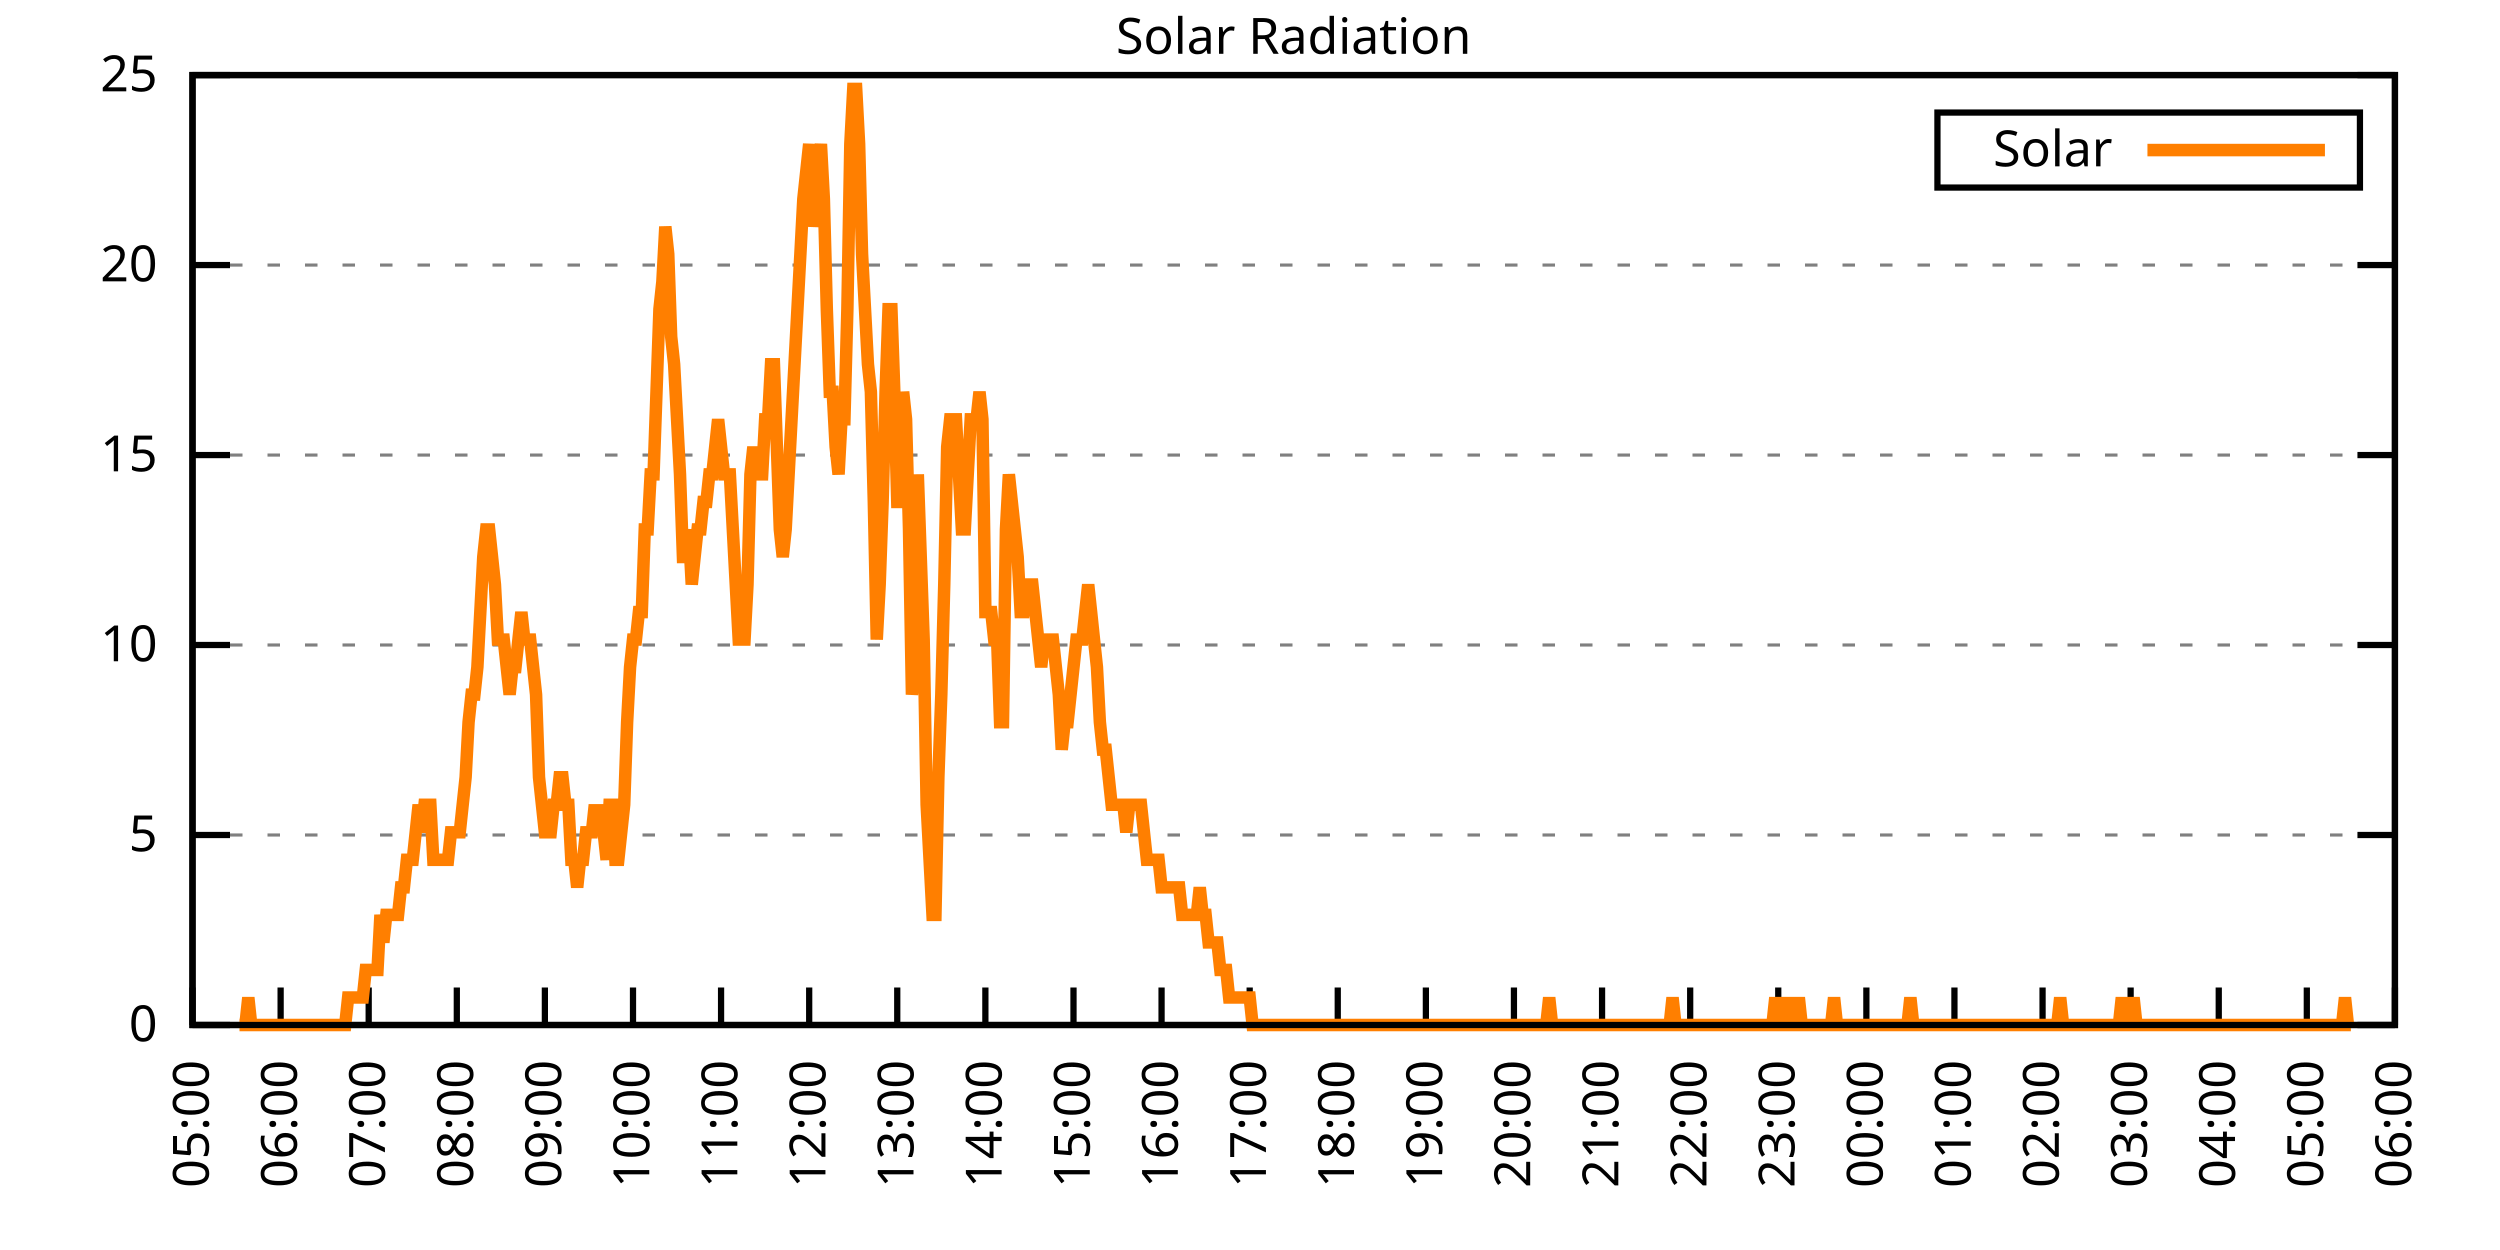
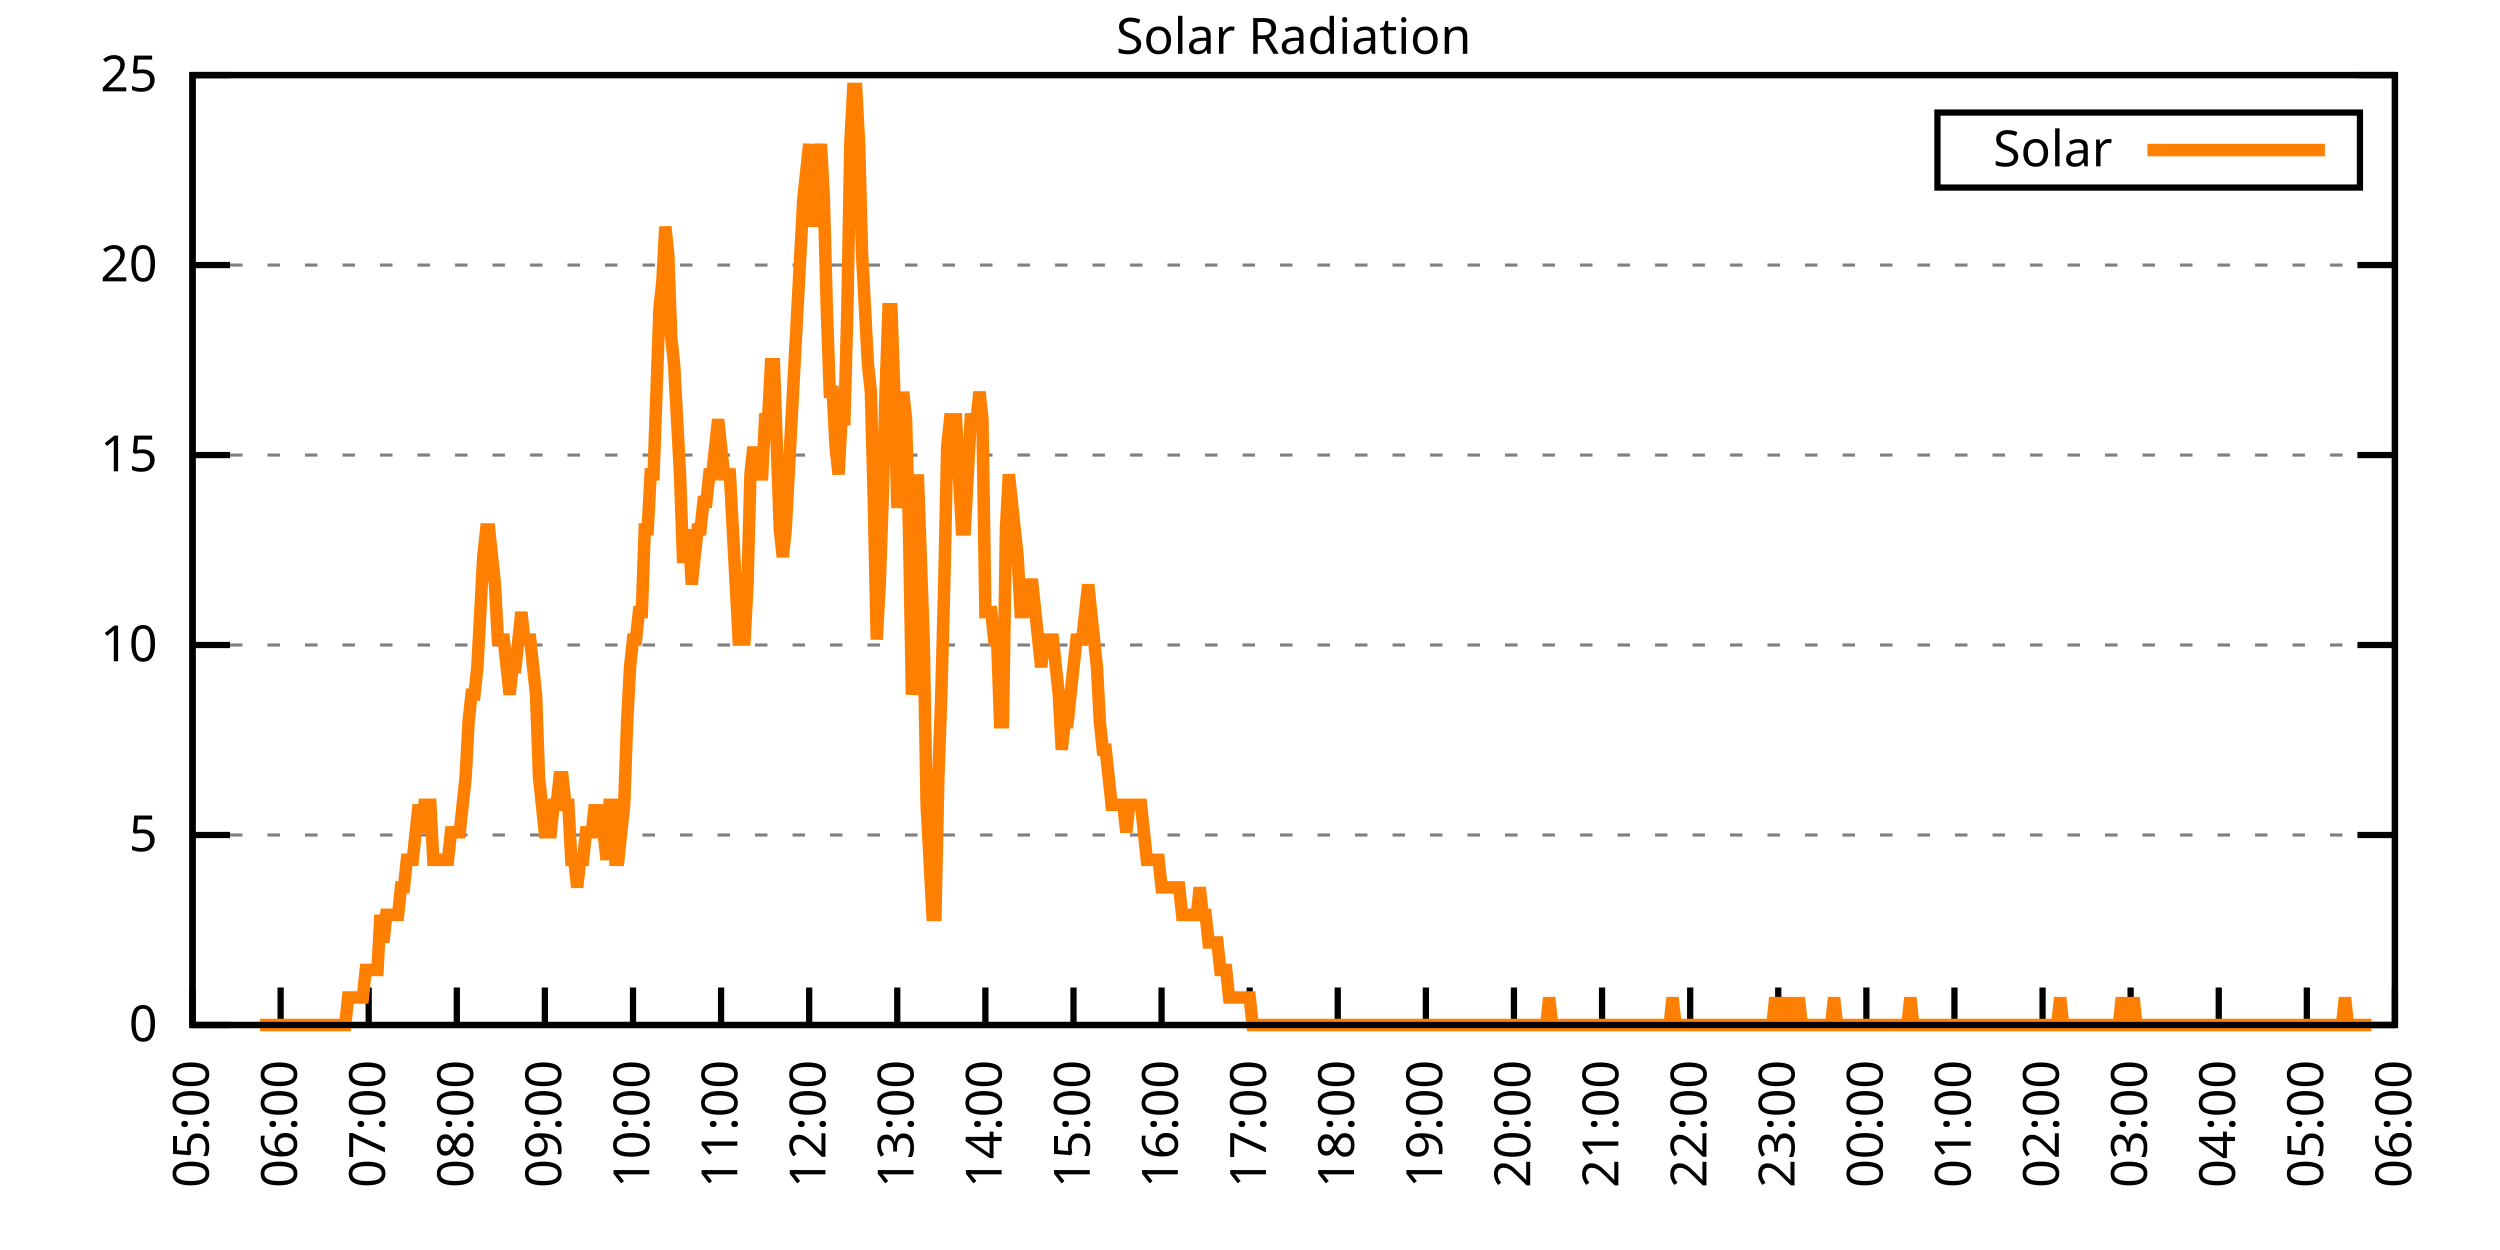
<svg xmlns="http://www.w3.org/2000/svg" xmlns:xlink="http://www.w3.org/1999/xlink" width="400" height="200" viewBox="0 0 400 200">
  <g id="gnuplot_canvas">
    <rect x="0" y="0" width="400" height="200" fill="none" />
    <defs>
      <circle id="gpDot" r="0.5" stroke-width="0.5" stroke="currentColor" />
      <path id="gpPt0" stroke-width="0.333" stroke="currentColor" d="M-1,0 h2 M0,-1 v2" />
      <path id="gpPt1" stroke-width="0.333" stroke="currentColor" d="M-1,-1 L1,1 M1,-1 L-1,1" />
      <path id="gpPt2" stroke-width="0.333" stroke="currentColor" d="M-1,0 L1,0 M0,-1 L0,1 M-1,-1 L1,1 M-1,1 L1,-1" />
      <rect id="gpPt3" stroke-width="0.333" stroke="currentColor" x="-1" y="-1" width="2" height="2" />
      <rect id="gpPt4" stroke-width="0.333" stroke="currentColor" fill="currentColor" x="-1" y="-1" width="2" height="2" />
      <circle id="gpPt5" stroke-width="0.333" stroke="currentColor" cx="0" cy="0" r="1" />
      <use xlink:href="#gpPt5" id="gpPt6" fill="currentColor" stroke="none" />
      <path id="gpPt7" stroke-width="0.333" stroke="currentColor" d="M0,-1.33 L-1.33,0.67 L1.33,0.67 z" />
      <use xlink:href="#gpPt7" id="gpPt8" fill="currentColor" stroke="none" />
      <use xlink:href="#gpPt7" id="gpPt9" stroke="currentColor" transform="rotate(180)" />
      <use xlink:href="#gpPt9" id="gpPt10" fill="currentColor" stroke="none" />
      <use xlink:href="#gpPt3" id="gpPt11" stroke="currentColor" transform="rotate(45)" />
      <use xlink:href="#gpPt11" id="gpPt12" fill="currentColor" stroke="none" />
      <path id="gpPt13" stroke-width="0.333" stroke="currentColor" d="M0,1.330 L1.265,0.411 L0.782,-1.067 L-0.782,-1.076 L-1.265,0.411 z" />
      <use xlink:href="#gpPt13" id="gpPt14" fill="currentColor" stroke="none" />
      <filter id="textbox" filterUnits="objectBoundingBox" x="0" y="0" height="1" width="1">
        <feFlood flood-color="white" flood-opacity="1" result="bgnd" />
        <feComposite in="SourceGraphic" in2="bgnd" operator="atop" />
      </filter>
      <filter id="greybox" filterUnits="objectBoundingBox" x="0" y="0" height="1" width="1">
        <feFlood flood-color="lightgrey" flood-opacity="1" result="grey" />
        <feComposite in="SourceGraphic" in2="grey" operator="atop" />
      </filter>
    </defs>
    <g fill="none" color="white" stroke="currentColor" stroke-width="1.00" stroke-linecap="butt" stroke-linejoin="miter">
</g>
    <g fill="none" color="black" stroke="currentColor" stroke-width="1.00" stroke-linecap="butt" stroke-linejoin="miter">
      <g stroke="none" shape-rendering="crispEdges">
        <polygon fill="rgb(255, 255, 255)" points="30.80,164.00 383.18,164.00 383.18,12.02 30.80,12.02 " />
      </g>
    </g>
    <g fill="none" color="black" stroke="currentColor" stroke-width="1.00" stroke-linecap="butt" stroke-linejoin="miter">
</g>
    <g fill="none" color="black" stroke="black" stroke-width="0.50" stroke-linecap="butt" stroke-linejoin="miter">
</g>
    <g fill="none" color="gray" stroke="currentColor" stroke-width="0.50" stroke-linecap="butt" stroke-linejoin="miter">
      <path stroke="gray" stroke-dasharray="2,4" class="gridline" d="M30.80,164.00 L383.19,164.00  " />
    </g>
    <g fill="none" color="gray" stroke="gray" stroke-width="1.00" stroke-linecap="butt" stroke-linejoin="miter">
</g>
    <g fill="none" color="black" stroke="currentColor" stroke-width="1.00" stroke-linecap="butt" stroke-linejoin="miter">
      <path stroke="black" d="M30.80,164.00 L36.80,164.00 M383.19,164.00 L377.19,164.00  " />
      <g transform="translate(25.20,166.60)" stroke="none" fill="black" font-family="Sans" font-size="8.00" text-anchor="end">
        <text>
          <tspan font-family="Sans"> 0</tspan>
        </text>
      </g>
    </g>
    <g fill="none" color="black" stroke="currentColor" stroke-width="1.00" stroke-linecap="butt" stroke-linejoin="miter">
</g>
    <g fill="none" color="black" stroke="black" stroke-width="0.50" stroke-linecap="butt" stroke-linejoin="miter">
</g>
    <g fill="none" color="gray" stroke="currentColor" stroke-width="0.50" stroke-linecap="butt" stroke-linejoin="miter">
      <path stroke="gray" stroke-dasharray="2,4" class="gridline" d="M30.80,133.60 L383.19,133.60  " />
    </g>
    <g fill="none" color="gray" stroke="gray" stroke-width="1.00" stroke-linecap="butt" stroke-linejoin="miter">
</g>
    <g fill="none" color="black" stroke="currentColor" stroke-width="1.00" stroke-linecap="butt" stroke-linejoin="miter">
      <path stroke="black" d="M30.80,133.60 L36.80,133.60 M383.19,133.60 L377.19,133.60  " />
      <g transform="translate(25.20,136.20)" stroke="none" fill="black" font-family="Sans" font-size="8.00" text-anchor="end">
        <text>
          <tspan font-family="Sans"> 5</tspan>
        </text>
      </g>
    </g>
    <g fill="none" color="black" stroke="currentColor" stroke-width="1.00" stroke-linecap="butt" stroke-linejoin="miter">
</g>
    <g fill="none" color="black" stroke="black" stroke-width="0.50" stroke-linecap="butt" stroke-linejoin="miter">
</g>
    <g fill="none" color="gray" stroke="currentColor" stroke-width="0.50" stroke-linecap="butt" stroke-linejoin="miter">
      <path stroke="gray" stroke-dasharray="2,4" class="gridline" d="M30.80,103.20 L383.19,103.20  " />
    </g>
    <g fill="none" color="gray" stroke="gray" stroke-width="1.00" stroke-linecap="butt" stroke-linejoin="miter">
</g>
    <g fill="none" color="black" stroke="currentColor" stroke-width="1.00" stroke-linecap="butt" stroke-linejoin="miter">
      <path stroke="black" d="M30.80,103.20 L36.80,103.20 M383.19,103.20 L377.19,103.20  " />
      <g transform="translate(25.20,105.80)" stroke="none" fill="black" font-family="Sans" font-size="8.00" text-anchor="end">
        <text>
          <tspan font-family="Sans"> 10</tspan>
        </text>
      </g>
    </g>
    <g fill="none" color="black" stroke="currentColor" stroke-width="1.00" stroke-linecap="butt" stroke-linejoin="miter">
</g>
    <g fill="none" color="black" stroke="black" stroke-width="0.50" stroke-linecap="butt" stroke-linejoin="miter">
</g>
    <g fill="none" color="gray" stroke="currentColor" stroke-width="0.50" stroke-linecap="butt" stroke-linejoin="miter">
      <path stroke="gray" stroke-dasharray="2,4" class="gridline" d="M30.80,72.81 L383.19,72.81  " />
    </g>
    <g fill="none" color="gray" stroke="gray" stroke-width="1.00" stroke-linecap="butt" stroke-linejoin="miter">
</g>
    <g fill="none" color="black" stroke="currentColor" stroke-width="1.00" stroke-linecap="butt" stroke-linejoin="miter">
      <path stroke="black" d="M30.80,72.81 L36.80,72.81 M383.19,72.81 L377.19,72.81  " />
      <g transform="translate(25.20,75.41)" stroke="none" fill="black" font-family="Sans" font-size="8.00" text-anchor="end">
        <text>
          <tspan font-family="Sans"> 15</tspan>
        </text>
      </g>
    </g>
    <g fill="none" color="black" stroke="currentColor" stroke-width="1.00" stroke-linecap="butt" stroke-linejoin="miter">
</g>
    <g fill="none" color="black" stroke="black" stroke-width="0.50" stroke-linecap="butt" stroke-linejoin="miter">
</g>
    <g fill="none" color="gray" stroke="currentColor" stroke-width="0.50" stroke-linecap="butt" stroke-linejoin="miter">
      <path stroke="gray" stroke-dasharray="2,4" class="gridline" d="M30.80,42.41 L383.19,42.41  " />
    </g>
    <g fill="none" color="gray" stroke="gray" stroke-width="1.00" stroke-linecap="butt" stroke-linejoin="miter">
</g>
    <g fill="none" color="black" stroke="currentColor" stroke-width="1.00" stroke-linecap="butt" stroke-linejoin="miter">
      <path stroke="black" d="M30.80,42.41 L36.80,42.41 M383.19,42.41 L377.19,42.41  " />
      <g transform="translate(25.20,45.01)" stroke="none" fill="black" font-family="Sans" font-size="8.00" text-anchor="end">
        <text>
          <tspan font-family="Sans"> 20</tspan>
        </text>
      </g>
    </g>
    <g fill="none" color="black" stroke="currentColor" stroke-width="1.00" stroke-linecap="butt" stroke-linejoin="miter">
</g>
    <g fill="none" color="black" stroke="black" stroke-width="0.50" stroke-linecap="butt" stroke-linejoin="miter">
</g>
    <g fill="none" color="gray" stroke="currentColor" stroke-width="0.50" stroke-linecap="butt" stroke-linejoin="miter">
      <path stroke="gray" stroke-dasharray="2,4" class="gridline" d="M30.80,12.01 L383.19,12.01  " />
    </g>
    <g fill="none" color="gray" stroke="gray" stroke-width="1.00" stroke-linecap="butt" stroke-linejoin="miter">
</g>
    <g fill="none" color="black" stroke="currentColor" stroke-width="1.00" stroke-linecap="butt" stroke-linejoin="miter">
      <path stroke="black" d="M30.80,12.01 L36.80,12.01 M383.19,12.01 L377.19,12.01  " />
      <g transform="translate(25.20,14.61)" stroke="none" fill="black" font-family="Sans" font-size="8.00" text-anchor="end">
        <text>
          <tspan font-family="Sans"> 25</tspan>
        </text>
      </g>
    </g>
    <g fill="none" color="black" stroke="currentColor" stroke-width="1.00" stroke-linecap="butt" stroke-linejoin="miter">
      <path stroke="black" d="M30.80,164.00 L30.80,158.00  " />
      <g transform="translate(33.40,169.60) rotate(270.00)" stroke="none" fill="black" font-family="Sans" font-size="8.00" text-anchor="end">
        <text>
          <tspan font-family="Sans">05:00</tspan>
        </text>
      </g>
    </g>
    <g fill="none" color="black" stroke="currentColor" stroke-width="1.00" stroke-linecap="butt" stroke-linejoin="miter">
      <path stroke="black" d="M44.90,164.00 L44.90,158.00  " />
      <g transform="translate(47.50,169.60) rotate(270.00)" stroke="none" fill="black" font-family="Sans" font-size="8.00" text-anchor="end">
        <text>
          <tspan font-family="Sans">06:00</tspan>
        </text>
      </g>
    </g>
    <g fill="none" color="black" stroke="currentColor" stroke-width="1.00" stroke-linecap="butt" stroke-linejoin="miter">
      <path stroke="black" d="M58.99,164.00 L58.99,158.00  " />
      <g transform="translate(61.59,169.60) rotate(270.00)" stroke="none" fill="black" font-family="Sans" font-size="8.00" text-anchor="end">
        <text>
          <tspan font-family="Sans">07:00</tspan>
        </text>
      </g>
    </g>
    <g fill="none" color="black" stroke="currentColor" stroke-width="1.00" stroke-linecap="butt" stroke-linejoin="miter">
      <path stroke="black" d="M73.09,164.00 L73.09,158.00  " />
      <g transform="translate(75.69,169.60) rotate(270.00)" stroke="none" fill="black" font-family="Sans" font-size="8.00" text-anchor="end">
        <text>
          <tspan font-family="Sans">08:00</tspan>
        </text>
      </g>
    </g>
    <g fill="none" color="black" stroke="currentColor" stroke-width="1.00" stroke-linecap="butt" stroke-linejoin="miter">
      <path stroke="black" d="M87.18,164.00 L87.18,158.00  " />
      <g transform="translate(89.78,169.60) rotate(270.00)" stroke="none" fill="black" font-family="Sans" font-size="8.00" text-anchor="end">
        <text>
          <tspan font-family="Sans">09:00</tspan>
        </text>
      </g>
    </g>
    <g fill="none" color="black" stroke="currentColor" stroke-width="1.00" stroke-linecap="butt" stroke-linejoin="miter">
      <path stroke="black" d="M101.28,164.00 L101.28,158.00  " />
      <g transform="translate(103.88,169.60) rotate(270.00)" stroke="none" fill="black" font-family="Sans" font-size="8.00" text-anchor="end">
        <text>
          <tspan font-family="Sans">10:00</tspan>
        </text>
      </g>
    </g>
    <g fill="none" color="black" stroke="currentColor" stroke-width="1.00" stroke-linecap="butt" stroke-linejoin="miter">
      <path stroke="black" d="M115.37,164.00 L115.37,158.00  " />
      <g transform="translate(117.97,169.60) rotate(270.00)" stroke="none" fill="black" font-family="Sans" font-size="8.00" text-anchor="end">
        <text>
          <tspan font-family="Sans">11:00</tspan>
        </text>
      </g>
    </g>
    <g fill="none" color="black" stroke="currentColor" stroke-width="1.00" stroke-linecap="butt" stroke-linejoin="miter">
      <path stroke="black" d="M129.47,164.00 L129.47,158.00  " />
      <g transform="translate(132.07,169.60) rotate(270.00)" stroke="none" fill="black" font-family="Sans" font-size="8.00" text-anchor="end">
        <text>
          <tspan font-family="Sans">12:00</tspan>
        </text>
      </g>
    </g>
    <g fill="none" color="black" stroke="currentColor" stroke-width="1.00" stroke-linecap="butt" stroke-linejoin="miter">
      <path stroke="black" d="M143.56,164.00 L143.56,158.00  " />
      <g transform="translate(146.16,169.60) rotate(270.00)" stroke="none" fill="black" font-family="Sans" font-size="8.00" text-anchor="end">
        <text>
          <tspan font-family="Sans">13:00</tspan>
        </text>
      </g>
    </g>
    <g fill="none" color="black" stroke="currentColor" stroke-width="1.00" stroke-linecap="butt" stroke-linejoin="miter">
      <path stroke="black" d="M157.66,164.00 L157.66,158.00  " />
      <g transform="translate(160.26,169.60) rotate(270.00)" stroke="none" fill="black" font-family="Sans" font-size="8.00" text-anchor="end">
        <text>
          <tspan font-family="Sans">14:00</tspan>
        </text>
      </g>
    </g>
    <g fill="none" color="black" stroke="currentColor" stroke-width="1.00" stroke-linecap="butt" stroke-linejoin="miter">
      <path stroke="black" d="M171.76,164.00 L171.76,158.00  " />
      <g transform="translate(174.36,169.60) rotate(270.00)" stroke="none" fill="black" font-family="Sans" font-size="8.00" text-anchor="end">
        <text>
          <tspan font-family="Sans">15:00</tspan>
        </text>
      </g>
    </g>
    <g fill="none" color="black" stroke="currentColor" stroke-width="1.00" stroke-linecap="butt" stroke-linejoin="miter">
      <path stroke="black" d="M185.85,164.00 L185.85,158.00  " />
      <g transform="translate(188.45,169.60) rotate(270.00)" stroke="none" fill="black" font-family="Sans" font-size="8.00" text-anchor="end">
        <text>
          <tspan font-family="Sans">16:00</tspan>
        </text>
      </g>
    </g>
    <g fill="none" color="black" stroke="currentColor" stroke-width="1.00" stroke-linecap="butt" stroke-linejoin="miter">
      <path stroke="black" d="M199.95,164.00 L199.95,158.00  " />
      <g transform="translate(202.55,169.60) rotate(270.00)" stroke="none" fill="black" font-family="Sans" font-size="8.00" text-anchor="end">
        <text>
          <tspan font-family="Sans">17:00</tspan>
        </text>
      </g>
    </g>
    <g fill="none" color="black" stroke="currentColor" stroke-width="1.00" stroke-linecap="butt" stroke-linejoin="miter">
      <path stroke="black" d="M214.04,164.00 L214.04,158.00  " />
      <g transform="translate(216.64,169.60) rotate(270.00)" stroke="none" fill="black" font-family="Sans" font-size="8.00" text-anchor="end">
        <text>
          <tspan font-family="Sans">18:00</tspan>
        </text>
      </g>
    </g>
    <g fill="none" color="black" stroke="currentColor" stroke-width="1.00" stroke-linecap="butt" stroke-linejoin="miter">
      <path stroke="black" d="M228.14,164.00 L228.14,158.00  " />
      <g transform="translate(230.74,169.60) rotate(270.00)" stroke="none" fill="black" font-family="Sans" font-size="8.00" text-anchor="end">
        <text>
          <tspan font-family="Sans">19:00</tspan>
        </text>
      </g>
    </g>
    <g fill="none" color="black" stroke="currentColor" stroke-width="1.00" stroke-linecap="butt" stroke-linejoin="miter">
      <path stroke="black" d="M242.23,164.00 L242.23,158.00  " />
      <g transform="translate(244.83,169.60) rotate(270.00)" stroke="none" fill="black" font-family="Sans" font-size="8.00" text-anchor="end">
        <text>
          <tspan font-family="Sans">20:00</tspan>
        </text>
      </g>
    </g>
    <g fill="none" color="black" stroke="currentColor" stroke-width="1.00" stroke-linecap="butt" stroke-linejoin="miter">
      <path stroke="black" d="M256.33,164.00 L256.33,158.00  " />
      <g transform="translate(258.93,169.60) rotate(270.00)" stroke="none" fill="black" font-family="Sans" font-size="8.00" text-anchor="end">
        <text>
          <tspan font-family="Sans">21:00</tspan>
        </text>
      </g>
    </g>
    <g fill="none" color="black" stroke="currentColor" stroke-width="1.00" stroke-linecap="butt" stroke-linejoin="miter">
      <path stroke="black" d="M270.43,164.00 L270.43,158.00  " />
      <g transform="translate(273.03,169.60) rotate(270.00)" stroke="none" fill="black" font-family="Sans" font-size="8.00" text-anchor="end">
        <text>
          <tspan font-family="Sans">22:00</tspan>
        </text>
      </g>
    </g>
    <g fill="none" color="black" stroke="currentColor" stroke-width="1.00" stroke-linecap="butt" stroke-linejoin="miter">
      <path stroke="black" d="M284.52,164.00 L284.52,158.00  " />
      <g transform="translate(287.12,169.60) rotate(270.00)" stroke="none" fill="black" font-family="Sans" font-size="8.00" text-anchor="end">
        <text>
          <tspan font-family="Sans">23:00</tspan>
        </text>
      </g>
    </g>
    <g fill="none" color="black" stroke="currentColor" stroke-width="1.00" stroke-linecap="butt" stroke-linejoin="miter">
      <path stroke="black" d="M298.62,164.00 L298.62,158.00  " />
      <g transform="translate(301.22,169.60) rotate(270.00)" stroke="none" fill="black" font-family="Sans" font-size="8.00" text-anchor="end">
        <text>
          <tspan font-family="Sans">00:00</tspan>
        </text>
      </g>
    </g>
    <g fill="none" color="black" stroke="currentColor" stroke-width="1.00" stroke-linecap="butt" stroke-linejoin="miter">
      <path stroke="black" d="M312.71,164.00 L312.71,158.00  " />
      <g transform="translate(315.31,169.60) rotate(270.00)" stroke="none" fill="black" font-family="Sans" font-size="8.00" text-anchor="end">
        <text>
          <tspan font-family="Sans">01:00</tspan>
        </text>
      </g>
    </g>
    <g fill="none" color="black" stroke="currentColor" stroke-width="1.00" stroke-linecap="butt" stroke-linejoin="miter">
      <path stroke="black" d="M326.81,164.00 L326.81,158.00  " />
      <g transform="translate(329.41,169.60) rotate(270.00)" stroke="none" fill="black" font-family="Sans" font-size="8.00" text-anchor="end">
        <text>
          <tspan font-family="Sans">02:00</tspan>
        </text>
      </g>
    </g>
    <g fill="none" color="black" stroke="currentColor" stroke-width="1.00" stroke-linecap="butt" stroke-linejoin="miter">
      <path stroke="black" d="M340.90,164.00 L340.90,158.00  " />
      <g transform="translate(343.50,169.60) rotate(270.00)" stroke="none" fill="black" font-family="Sans" font-size="8.00" text-anchor="end">
        <text>
          <tspan font-family="Sans">03:00</tspan>
        </text>
      </g>
    </g>
    <g fill="none" color="black" stroke="currentColor" stroke-width="1.00" stroke-linecap="butt" stroke-linejoin="miter">
      <path stroke="black" d="M355.00,164.00 L355.00,158.00  " />
      <g transform="translate(357.60,169.60) rotate(270.00)" stroke="none" fill="black" font-family="Sans" font-size="8.00" text-anchor="end">
        <text>
          <tspan font-family="Sans">04:00</tspan>
        </text>
      </g>
    </g>
    <g fill="none" color="black" stroke="currentColor" stroke-width="1.00" stroke-linecap="butt" stroke-linejoin="miter">
      <path stroke="black" d="M369.09,164.00 L369.09,158.00  " />
      <g transform="translate(371.69,169.60) rotate(270.00)" stroke="none" fill="black" font-family="Sans" font-size="8.00" text-anchor="end">
        <text>
          <tspan font-family="Sans">05:00</tspan>
        </text>
      </g>
    </g>
    <g fill="none" color="black" stroke="currentColor" stroke-width="1.00" stroke-linecap="butt" stroke-linejoin="miter">
      <path stroke="black" d="M383.19,164.00 L383.19,158.00  " />
      <g transform="translate(385.79,169.60) rotate(270.00)" stroke="none" fill="black" font-family="Sans" font-size="8.00" text-anchor="end">
        <text>
          <tspan font-family="Sans">06:00</tspan>
        </text>
      </g>
    </g>
    <g fill="none" color="black" stroke="currentColor" stroke-width="1.00" stroke-linecap="butt" stroke-linejoin="miter">
</g>
    <g fill="none" color="black" stroke="currentColor" stroke-width="1.00" stroke-linecap="butt" stroke-linejoin="miter">
      <path stroke="black" d="M30.80,12.01 L30.80,164.00 L383.19,164.00 L383.19,12.01 L30.80,12.01 Z  " />
    </g>
    <g fill="none" color="black" stroke="currentColor" stroke-width="1.00" stroke-linecap="butt" stroke-linejoin="miter">
</g>
    <g fill="none" color="black" stroke="currentColor" stroke-width="1.00" stroke-linecap="butt" stroke-linejoin="miter">
      <path stroke="black" d="M309.99,30.01 L309.99,18.01 L377.59,18.01 L377.59,30.01 L309.99,30.01 Z  " />
    </g>
    <g id="Solar_Radiation_plot_1">
      <g fill="none" color="white" stroke="black" stroke-width="2.00" stroke-linecap="butt" stroke-linejoin="miter">
</g>
      <g fill="none" color="black" stroke="currentColor" stroke-width="2.00" stroke-linecap="butt" stroke-linejoin="miter">
        <g transform="translate(337.99,26.61)" stroke="none" fill="black" font-family="Sans" font-size="8.00" text-anchor="end">
          <text>
            <tspan font-family="Sans">Solar</tspan>
          </text>
        </g>
      </g>
      <g fill="none" color="black" stroke="currentColor" stroke-width="2.00" stroke-linecap="butt" stroke-linejoin="miter">
-         <path stroke="rgb(255, 127,   0)" d="M343.59,24.01 L371.99,24.01 M38.32,164.00 L38.79,164.00 L39.26,164.00 L39.73,159.60 L40.20,164.00 L40.67,164.00   L41.14,164.00 L41.61,164.00 L42.08,164.00 L42.55,164.00 L43.02,164.00 L43.49,164.00 L43.96,164.00 L44.43,164.00   L44.90,164.00 L45.37,164.00 L45.84,164.00 L46.31,164.00 L46.78,164.00 L47.24,164.00 L47.71,164.00 L48.18,164.00   L48.65,164.00 L49.12,164.00 L49.59,164.00 L50.06,164.00 L50.53,164.00 L51.00,164.00 L51.47,164.00 L51.94,164.00   L52.41,164.00 L52.88,164.00 L53.35,164.00 L53.82,164.00 L54.29,164.00 L54.76,164.00 L55.23,164.00 L55.70,159.60   L56.17,159.60 L56.64,159.60 L57.11,159.60 L57.58,159.60 L58.05,159.60 L58.52,155.19 L58.99,155.19 L59.46,155.19   L59.93,155.19 L60.40,155.19 L60.87,146.38 L61.34,150.79 L61.81,146.38 L62.28,146.38 L62.75,146.38 L63.22,146.38   L63.69,146.38 L64.16,141.98 L64.63,141.98 L65.10,137.57 L65.57,137.57 L66.04,137.57 L66.51,133.17 L66.98,128.76   L67.45,133.17 L67.92,128.76 L68.39,128.76 L68.86,128.76 L69.33,137.57 L69.80,137.57 L70.27,137.57 L70.74,137.57   L71.21,137.57 L71.68,137.57 L72.15,133.17 L72.62,133.17 L73.09,133.17 L73.56,133.17 L74.03,128.76 L74.50,124.36   L74.97,115.55 L75.44,111.14 L75.91,111.14 L76.38,106.74 L76.85,97.93 L77.32,89.12 L77.79,84.71 L78.26,84.71   L78.73,89.12 L79.19,93.52 L79.66,102.33 L80.13,102.33 L80.60,102.33 L81.07,106.74 L81.54,111.14 L82.01,106.74   L82.48,106.74 L82.95,102.33 L83.42,97.93 L83.89,102.33 L84.36,102.33 L84.83,102.33 L85.30,106.74 L85.77,111.14   L86.24,124.36 L86.71,128.76 L87.18,133.17 L87.65,133.17 L88.12,133.17 L88.59,128.76 L89.06,128.76 L89.53,124.36   L90.00,124.36 L90.47,128.76 L90.94,128.76 L91.41,137.57 L91.88,137.57 L92.35,141.98 L92.82,137.57 L93.29,137.57   L93.76,133.17 L94.23,133.17 L94.70,133.17 L95.17,128.76 L95.64,133.17 L96.11,128.76 L96.58,133.17 L97.05,137.57   L97.52,128.76 L97.99,128.76 L98.46,137.57 L98.93,137.57 L99.40,133.17 L99.87,128.76 L100.34,115.55 L100.81,106.74   L101.28,102.33 L101.75,102.33 L102.22,97.93 L102.69,97.93 L103.16,84.71 L103.63,84.71 L104.10,75.90 L104.57,75.90   L105.04,62.69 L105.51,49.47 L105.98,45.07 L106.45,36.26 L106.92,40.66 L107.39,53.88 L107.86,58.28 L108.33,67.09   L108.80,75.90 L109.27,89.12 L109.74,89.12 L110.21,84.71 L110.68,93.52 L111.14,89.12 L111.61,84.71 L112.08,84.71   L112.55,80.31 L113.02,80.31 L113.49,75.90 L113.96,75.90 L114.43,71.50 L114.90,67.09 L115.37,71.50 L115.84,75.90   L116.31,75.90 L116.78,75.90 L117.25,84.71 L117.72,93.52 L118.19,102.33 L118.66,102.33 L119.13,102.33 L119.60,93.52   L120.07,75.90 L120.54,71.50 L121.01,75.90 L121.48,75.90 L121.95,75.90 L122.42,67.09 L122.89,67.09 L123.36,58.28   L123.83,58.28 L124.30,71.50 L124.77,84.71 L125.24,89.12 L125.71,84.71 L126.18,75.90 L126.65,67.09 L127.12,58.28   L127.59,49.47 L128.06,40.66 L128.53,31.85 L129.00,27.45 L129.47,23.04 L129.94,36.26 L130.41,31.85 L130.88,27.45   L131.35,23.04 L131.82,31.85 L132.29,49.47 L132.76,62.69 L133.23,62.69 L133.70,71.50 L134.17,75.90 L134.64,67.09   L135.11,67.09 L135.58,49.47 L136.05,23.04 L136.52,14.23 L136.99,14.23 L137.46,23.04 L137.93,40.66 L138.40,49.47   L138.87,58.28 L139.34,62.69 L139.81,80.31 L140.28,102.33 L140.75,93.52 L141.22,80.31 L141.69,62.69 L142.16,49.47   L142.63,49.47 L143.09,62.69 L143.56,80.31 L144.03,80.31 L144.50,62.69 L144.97,67.09 L145.44,84.71 L145.91,111.14   L146.38,106.74 L146.85,75.90 L147.32,89.12 L147.79,102.33 L148.26,128.76 L148.73,137.57 L149.20,146.38 L149.67,146.38   L150.14,124.36 L150.61,111.14 L151.08,93.52 L151.55,71.50 L152.02,67.09 L152.49,67.09 L152.96,67.09 L153.43,75.90   L153.90,84.71 L154.37,84.71 L154.84,75.90 L155.31,67.09 L155.78,67.09 L156.25,67.09 L156.72,62.69 L157.19,67.09   L157.66,97.93 L158.13,97.93 L158.60,97.93 L159.07,102.33 L159.54,102.33 L160.01,115.55 L160.48,115.55 L160.95,84.71   L161.42,75.90 L161.89,80.31 L162.36,84.71 L162.83,89.12 L163.30,97.93 L163.77,97.93 L164.24,93.52 L164.71,93.52   L165.18,93.52 L165.65,97.93 L166.12,102.33 L166.59,106.74 L167.06,102.33 L167.53,102.33 L168.00,102.33 L168.47,102.33   L168.94,106.74 L169.41,111.14 L169.88,119.95 L170.35,115.55 L170.82,115.55 L171.29,111.14 L171.76,106.74 L172.23,102.33   L172.70,102.33 L173.17,102.33 L173.64,97.93 L174.11,93.52 L174.58,97.93 L175.04,102.33 L175.51,106.74 L175.98,115.55   L176.45,119.95 L176.92,119.95 L177.39,124.36 L177.86,128.76 L178.33,128.76 L178.80,128.76 L179.27,128.76 L179.74,128.76   L180.21,133.17 L180.68,128.76 L181.15,128.76 L181.62,128.76 L182.09,128.76 L182.56,128.76 L183.03,133.17 L183.50,137.57   L183.97,137.57 L184.44,137.57 L184.91,137.57 L185.38,137.57 L185.85,141.98 L186.32,141.98 L186.79,141.98 L187.26,141.98   L187.73,141.98 L188.20,141.98 L188.67,141.98 L189.14,146.38 L189.61,146.38 L190.08,146.38 L190.55,146.38 L191.02,146.38   L191.49,146.38 L191.96,141.98 L192.43,146.38 L192.90,146.38 L193.37,150.79 L193.84,150.79 L194.31,150.79 L194.78,150.79   L195.25,155.19 L195.72,155.19 L196.19,155.19 L196.66,159.60 L197.13,159.60 L197.60,159.60 L198.07,159.60 L198.54,159.60   L199.01,159.60 L199.48,159.60 L199.95,159.60 L200.42,164.00 L200.89,164.00 L201.36,164.00 L201.83,164.00 L202.30,164.00   L202.77,164.00 L203.24,164.00 L203.71,164.00 L204.18,164.00 L204.65,164.00 L205.12,164.00 L205.59,164.00 L206.06,164.00   L206.53,164.00 L207.00,164.00 L207.46,164.00 L207.93,164.00 L208.40,164.00 L208.87,164.00 L209.34,164.00 L209.81,164.00   L210.28,164.00 L210.75,164.00 L211.22,164.00 L211.69,164.00 L212.16,164.00 L212.63,164.00 L213.10,164.00 L213.57,164.00   L214.04,164.00 L214.51,164.00 L214.98,164.00 L215.45,164.00 L215.92,164.00 L216.39,164.00 L216.86,164.00 L217.33,164.00   L217.80,164.00 L218.27,164.00 L218.74,164.00 L219.21,164.00 L219.68,164.00 L220.15,164.00 L220.62,164.00 L221.09,164.00   L221.56,164.00 L222.03,164.00 L222.50,164.00 L222.97,164.00 L223.44,164.00 L223.91,164.00 L224.38,164.00 L224.85,164.00   L225.32,164.00 L225.79,164.00 L226.26,164.00 L226.73,164.00 L227.20,164.00 L227.67,164.00 L228.14,164.00 L228.61,164.00   L229.08,164.00 L229.55,164.00 L230.02,164.00 L230.49,164.00 L230.96,164.00 L231.43,164.00 L231.90,164.00 L232.37,164.00   L232.84,164.00 L233.31,164.00 L233.78,164.00 L234.25,164.00 L234.72,164.00 L235.19,164.00 L235.66,164.00 L236.13,164.00   L236.60,164.00 L237.07,164.00 L237.54,164.00 L238.01,164.00 L238.48,164.00 L238.95,164.00 L239.41,164.00 L239.88,164.00   L240.35,164.00 L240.82,164.00 L241.29,164.00 L241.76,164.00 L242.23,164.00 L242.70,164.00 L243.17,164.00 L243.64,164.00   L244.11,164.00 L244.58,164.00 L245.05,164.00 L245.52,164.00 L245.99,164.00 L246.46,164.00 L246.93,164.00 L247.40,164.00   L247.87,159.60 L248.34,164.00 L248.81,164.00 L249.28,164.00 L249.75,164.00 L250.22,164.00 L250.69,164.00 L251.16,164.00   L251.63,164.00 L252.10,164.00 L252.57,164.00 L253.04,164.00 L253.51,164.00 L253.98,164.00 L254.45,164.00 L254.92,164.00   L255.39,164.00 L255.86,164.00 L256.33,164.00 L256.80,164.00 L257.27,164.00 L257.74,164.00 L258.21,164.00 L258.68,164.00   L259.15,164.00 L259.62,164.00 L260.09,164.00 L260.56,164.00 L261.03,164.00 L261.50,164.00 L261.97,164.00 L262.44,164.00   L262.91,164.00 L263.38,164.00 L263.85,164.00 L264.32,164.00 L264.79,164.00 L265.26,164.00 L265.73,164.00 L266.20,164.00   L266.67,164.00 L267.14,164.00 L267.61,159.60 L268.08,164.00 L268.55,164.00 L269.02,164.00 L269.49,164.00 L269.96,164.00   L270.43,164.00 L270.90,164.00 L271.36,164.00 L271.83,164.00 L272.30,164.00 L272.77,164.00 L273.24,164.00 L273.71,164.00   L274.18,164.00 L274.65,164.00 L275.12,164.00 L275.59,164.00 L276.06,164.00 L276.53,164.00 L277.00,164.00 L277.47,164.00   L277.94,164.00 L278.41,164.00 L278.88,164.00 L279.35,164.00 L279.82,164.00 L280.29,164.00 L280.76,164.00 L281.23,164.00   L281.70,164.00 L282.17,164.00 L282.64,164.00 L283.11,164.00 L283.58,164.00 L284.05,159.60 L284.52,164.00 L284.99,164.00   L285.46,164.00 L285.93,159.60 L286.40,164.00 L286.87,164.00 L287.34,164.00 L287.81,159.60 L288.28,164.00 L288.75,164.00   L289.22,164.00 L289.69,164.00 L290.16,164.00 L290.63,164.00 L291.10,164.00 L291.57,164.00 L292.04,164.00 L292.51,164.00   L292.98,164.00 L293.45,159.60 L293.92,164.00 L294.39,164.00 L294.86,164.00 L295.33,164.00 L295.80,164.00 L296.27,164.00   L296.74,164.00 L297.21,164.00 L297.68,164.00 L298.15,164.00 L298.62,164.00 L299.09,164.00 L299.56,164.00 L300.03,164.00   L300.50,164.00 L300.97,164.00 L301.44,164.00 L301.91,164.00 L302.38,164.00 L302.85,164.00 L303.31,164.00 L303.78,164.00   L304.25,164.00 L304.72,164.00 L305.19,164.00 L305.66,159.60 L306.13,164.00 L306.60,164.00 L307.07,164.00 L307.54,164.00   L308.01,164.00 L308.48,164.00 L308.95,164.00 L309.42,164.00 L309.89,164.00 L310.36,164.00 L310.83,164.00 L311.30,164.00   L311.77,164.00 L312.24,164.00 L312.71,164.00 L313.18,164.00 L313.65,164.00 L314.12,164.00 L314.59,164.00 L315.06,164.00   L315.53,164.00 L316.00,164.00 L316.47,164.00 L316.94,164.00 L317.41,164.00 L317.88,164.00 L318.35,164.00 L318.82,164.00   L319.29,164.00 L319.76,164.00 L320.23,164.00 L320.70,164.00 L321.17,164.00 L321.64,164.00 L322.11,164.00 L322.58,164.00   L323.05,164.00 L323.52,164.00 L323.99,164.00 L324.46,164.00 L324.93,164.00 L325.40,164.00 L325.87,164.00 L326.34,164.00   L326.81,164.00 L327.28,164.00 L327.75,164.00 L328.22,164.00 L328.69,164.00 L329.16,164.00 L329.63,159.60 L330.10,164.00   L330.57,164.00 L331.04,164.00 L331.51,164.00 L331.98,164.00 L332.45,164.00 L332.92,164.00 L333.39,164.00 L333.86,164.00   L334.33,164.00 L334.80,164.00 L335.26,164.00 L335.73,164.00 L336.20,164.00 L336.67,164.00 L337.14,164.00 L337.61,164.00   L338.08,164.00 L338.55,164.00 L339.02,164.00 L339.49,159.60 L339.96,164.00 L340.43,164.00 L340.90,164.00 L341.37,159.60   L341.84,164.00 L342.31,164.00 L342.78,164.00 L343.25,164.00 L343.72,164.00 L344.19,164.00 L344.66,164.00 L345.13,164.00   L345.60,164.00 L346.07,164.00 L346.54,164.00 L347.01,164.00 L347.48,164.00 L347.95,164.00 L348.42,164.00 L348.89,164.00   L349.36,164.00 L349.83,164.00 L350.30,164.00 L350.77,164.00 L351.24,164.00 L351.71,164.00 L352.18,164.00 L352.65,164.00   L353.12,164.00 L353.59,164.00 L354.06,164.00 L354.53,164.00 L355.00,164.00 L355.47,164.00 L355.94,164.00 L356.41,164.00   L356.88,164.00 L357.35,164.00 L357.82,164.00 L358.29,164.00 L358.76,164.00 L359.23,164.00 L359.70,164.00 L360.17,164.00   L360.64,164.00 L361.11,164.00 L361.58,164.00 L362.05,164.00 L362.52,164.00 L362.99,164.00 L363.46,164.00 L363.93,164.00   L364.40,164.00 L364.87,164.00 L365.34,164.00 L365.81,164.00 L366.28,164.00 L366.75,164.00 L367.21,164.00 L367.68,164.00   L368.15,164.00 L368.62,164.00 L369.09,164.00 L369.56,164.00 L370.03,164.00 L370.50,164.00 L370.97,164.00 L371.44,164.00   L371.91,164.00 L372.38,164.00 L372.85,164.00 L373.32,164.00 L373.79,164.00 L374.26,164.00 L374.73,164.00 L375.20,159.60   L375.67,164.00 L376.14,164.00  " />
+         <path stroke="rgb(255, 127,   0)" d="M343.59,24.01 L371.99,24.01 M41.61,164.00 L42.08,164.00 L42.55,164.00 L43.02,164.00 L43.49,164.00 L43.96,164.00   L44.43,164.00 L44.90,164.00 L45.37,164.00 L45.84,164.00 L46.31,164.00 L46.78,164.00 L47.24,164.00 L47.71,164.00   L48.18,164.00 L48.65,164.00 L49.12,164.00 L49.59,164.00 L50.06,164.00 L50.53,164.00 L51.00,164.00 L51.47,164.00   L51.94,164.00 L52.41,164.00 L52.88,164.00 L53.35,164.00 L53.82,164.00 L54.29,164.00 L54.76,164.00 L55.23,164.00   L55.70,159.60 L56.17,159.60 L56.64,159.60 L57.11,159.60 L57.58,159.60 L58.05,159.60 L58.52,155.19 L58.99,155.19   L59.46,155.19 L59.93,155.19 L60.40,155.19 L60.87,146.38 L61.34,150.79 L61.81,146.38 L62.28,146.38 L62.75,146.38   L63.22,146.38 L63.69,146.38 L64.16,141.98 L64.63,141.98 L65.10,137.57 L65.57,137.57 L66.04,137.57 L66.51,133.17   L66.98,128.76 L67.45,133.17 L67.92,128.76 L68.39,128.76 L68.86,128.76 L69.33,137.57 L69.80,137.57 L70.27,137.57   L70.74,137.57 L71.21,137.57 L71.68,137.57 L72.15,133.17 L72.62,133.17 L73.09,133.17 L73.56,133.17 L74.03,128.76   L74.50,124.36 L74.97,115.55 L75.44,111.14 L75.91,111.14 L76.38,106.74 L76.85,97.93 L77.32,89.12 L77.79,84.71   L78.26,84.71 L78.73,89.12 L79.19,93.52 L79.66,102.33 L80.13,102.33 L80.60,102.33 L81.07,106.74 L81.54,111.14   L82.01,106.74 L82.48,106.74 L82.95,102.33 L83.42,97.93 L83.89,102.33 L84.36,102.33 L84.83,102.33 L85.30,106.74   L85.77,111.14 L86.24,124.36 L86.71,128.76 L87.18,133.17 L87.65,133.17 L88.12,133.17 L88.59,128.76 L89.06,128.76   L89.53,124.36 L90.00,124.36 L90.47,128.76 L90.94,128.76 L91.41,137.57 L91.88,137.57 L92.35,141.98 L92.82,137.57   L93.29,137.57 L93.76,133.17 L94.23,133.17 L94.70,133.17 L95.17,128.76 L95.64,133.17 L96.11,128.76 L96.58,133.17   L97.05,137.57 L97.52,128.76 L97.99,128.76 L98.46,137.57 L98.93,137.57 L99.40,133.17 L99.87,128.76 L100.34,115.55   L100.81,106.74 L101.28,102.33 L101.75,102.33 L102.22,97.93 L102.69,97.93 L103.16,84.71 L103.63,84.71 L104.10,75.90   L104.57,75.90 L105.04,62.69 L105.51,49.47 L105.98,45.07 L106.45,36.26 L106.92,40.66 L107.39,53.88 L107.86,58.28   L108.33,67.09 L108.80,75.90 L109.27,89.12 L109.74,89.12 L110.21,84.71 L110.68,93.52 L111.14,89.12 L111.61,84.71   L112.08,84.71 L112.55,80.31 L113.02,80.31 L113.49,75.90 L113.96,75.90 L114.43,71.50 L114.90,67.09 L115.37,71.50   L115.84,75.90 L116.31,75.90 L116.78,75.90 L117.25,84.71 L117.72,93.52 L118.19,102.33 L118.66,102.33 L119.13,102.33   L119.60,93.52 L120.07,75.90 L120.54,71.50 L121.01,75.90 L121.48,75.90 L121.95,75.90 L122.42,67.09 L122.89,67.09   L123.36,58.28 L123.83,58.28 L124.30,71.50 L124.77,84.71 L125.24,89.12 L125.71,84.71 L126.18,75.90 L126.65,67.09   L127.12,58.28 L127.59,49.47 L128.06,40.66 L128.53,31.85 L129.00,27.45 L129.47,23.04 L129.94,36.26 L130.41,31.85   L130.88,27.45 L131.35,23.04 L131.82,31.85 L132.29,49.47 L132.76,62.69 L133.23,62.69 L133.70,71.50 L134.17,75.90   L134.64,67.09 L135.11,67.09 L135.58,49.47 L136.05,23.04 L136.52,14.23 L136.99,14.23 L137.46,23.04 L137.93,40.66   L138.40,49.47 L138.87,58.28 L139.34,62.69 L139.81,80.31 L140.28,102.33 L140.75,93.52 L141.22,80.31 L141.69,62.69   L142.16,49.47 L142.63,49.47 L143.09,62.69 L143.56,80.31 L144.03,80.31 L144.50,62.69 L144.97,67.09 L145.44,84.71   L145.91,111.14 L146.38,106.74 L146.85,75.90 L147.32,89.12 L147.79,102.33 L148.26,128.76 L148.73,137.57 L149.20,146.38   L149.67,146.38 L150.14,124.36 L150.61,111.14 L151.08,93.52 L151.55,71.50 L152.02,67.09 L152.49,67.09 L152.96,67.09   L153.43,75.90 L153.90,84.71 L154.37,84.71 L154.84,75.90 L155.31,67.09 L155.78,67.09 L156.25,67.09 L156.72,62.69   L157.19,67.09 L157.66,97.93 L158.13,97.93 L158.60,97.93 L159.07,102.33 L159.54,102.33 L160.01,115.55 L160.48,115.55   L160.95,84.71 L161.42,75.90 L161.89,80.31 L162.36,84.71 L162.83,89.12 L163.30,97.93 L163.77,97.93 L164.24,93.52   L164.71,93.52 L165.18,93.52 L165.65,97.93 L166.12,102.33 L166.59,106.74 L167.06,102.33 L167.53,102.33 L168.00,102.33   L168.47,102.33 L168.94,106.74 L169.41,111.14 L169.88,119.95 L170.35,115.55 L170.82,115.55 L171.29,111.14 L171.76,106.74   L172.23,102.33 L172.70,102.33 L173.17,102.33 L173.64,97.93 L174.11,93.52 L174.58,97.93 L175.04,102.33 L175.51,106.74   L175.98,115.55 L176.45,119.95 L176.92,119.95 L177.39,124.36 L177.86,128.76 L178.33,128.76 L178.80,128.76 L179.27,128.76   L179.74,128.76 L180.21,133.17 L180.68,128.76 L181.15,128.76 L181.62,128.76 L182.09,128.76 L182.56,128.76 L183.03,133.17   L183.50,137.57 L183.97,137.57 L184.44,137.57 L184.91,137.57 L185.38,137.57 L185.85,141.98 L186.32,141.98 L186.79,141.98   L187.26,141.98 L187.73,141.98 L188.20,141.98 L188.67,141.98 L189.14,146.38 L189.61,146.38 L190.08,146.38 L190.55,146.38   L191.02,146.38 L191.49,146.38 L191.96,141.98 L192.43,146.38 L192.90,146.38 L193.37,150.79 L193.84,150.79 L194.31,150.79   L194.78,150.79 L195.25,155.19 L195.72,155.19 L196.19,155.19 L196.66,159.60 L197.13,159.60 L197.60,159.60 L198.07,159.60   L198.54,159.60 L199.01,159.60 L199.48,159.60 L199.95,159.60 L200.42,164.00 L200.89,164.00 L201.36,164.00 L201.83,164.00   L202.30,164.00 L202.77,164.00 L203.24,164.00 L203.71,164.00 L204.18,164.00 L204.65,164.00 L205.12,164.00 L205.59,164.00   L206.06,164.00 L206.53,164.00 L207.00,164.00 L207.46,164.00 L207.93,164.00 L208.40,164.00 L208.87,164.00 L209.34,164.00   L209.81,164.00 L210.28,164.00 L210.75,164.00 L211.22,164.00 L211.69,164.00 L212.16,164.00 L212.63,164.00 L213.10,164.00   L213.57,164.00 L214.04,164.00 L214.51,164.00 L214.98,164.00 L215.45,164.00 L215.92,164.00 L216.39,164.00 L216.86,164.00   L217.33,164.00 L217.80,164.00 L218.27,164.00 L218.74,164.00 L219.21,164.00 L219.68,164.00 L220.15,164.00 L220.62,164.00   L221.09,164.00 L221.56,164.00 L222.03,164.00 L222.50,164.00 L222.97,164.00 L223.44,164.00 L223.91,164.00 L224.38,164.00   L224.85,164.00 L225.32,164.00 L225.79,164.00 L226.26,164.00 L226.73,164.00 L227.20,164.00 L227.67,164.00 L228.14,164.00   L228.61,164.00 L229.08,164.00 L229.55,164.00 L230.02,164.00 L230.49,164.00 L230.96,164.00 L231.43,164.00 L231.90,164.00   L232.37,164.00 L232.84,164.00 L233.31,164.00 L233.78,164.00 L234.25,164.00 L234.72,164.00 L235.19,164.00 L235.66,164.00   L236.13,164.00 L236.60,164.00 L237.07,164.00 L237.54,164.00 L238.01,164.00 L238.48,164.00 L238.95,164.00 L239.41,164.00   L239.88,164.00 L240.35,164.00 L240.82,164.00 L241.29,164.00 L241.76,164.00 L242.23,164.00 L242.70,164.00 L243.17,164.00   L243.64,164.00 L244.11,164.00 L244.58,164.00 L245.05,164.00 L245.52,164.00 L245.99,164.00 L246.46,164.00 L246.93,164.00   L247.40,164.00 L247.87,159.60 L248.34,164.00 L248.81,164.00 L249.28,164.00 L249.75,164.00 L250.22,164.00 L250.69,164.00   L251.16,164.00 L251.63,164.00 L252.10,164.00 L252.57,164.00 L253.04,164.00 L253.51,164.00 L253.98,164.00 L254.45,164.00   L254.92,164.00 L255.39,164.00 L255.86,164.00 L256.33,164.00 L256.80,164.00 L257.27,164.00 L257.74,164.00 L258.21,164.00   L258.68,164.00 L259.15,164.00 L259.62,164.00 L260.09,164.00 L260.56,164.00 L261.03,164.00 L261.50,164.00 L261.97,164.00   L262.44,164.00 L262.91,164.00 L263.38,164.00 L263.85,164.00 L264.32,164.00 L264.79,164.00 L265.26,164.00 L265.73,164.00   L266.20,164.00 L266.67,164.00 L267.14,164.00 L267.61,159.60 L268.08,164.00 L268.55,164.00 L269.02,164.00 L269.49,164.00   L269.96,164.00 L270.43,164.00 L270.90,164.00 L271.36,164.00 L271.83,164.00 L272.30,164.00 L272.77,164.00 L273.24,164.00   L273.71,164.00 L274.18,164.00 L274.65,164.00 L275.12,164.00 L275.59,164.00 L276.06,164.00 L276.53,164.00 L277.00,164.00   L277.47,164.00 L277.94,164.00 L278.41,164.00 L278.88,164.00 L279.35,164.00 L279.82,164.00 L280.29,164.00 L280.76,164.00   L281.23,164.00 L281.70,164.00 L282.17,164.00 L282.64,164.00 L283.11,164.00 L283.58,164.00 L284.05,159.60 L284.52,164.00   L284.99,164.00 L285.46,164.00 L285.93,159.60 L286.40,164.00 L286.87,164.00 L287.34,164.00 L287.81,159.60 L288.28,164.00   L288.75,164.00 L289.22,164.00 L289.69,164.00 L290.16,164.00 L290.63,164.00 L291.10,164.00 L291.57,164.00 L292.04,164.00   L292.51,164.00 L292.98,164.00 L293.45,159.60 L293.92,164.00 L294.39,164.00 L294.86,164.00 L295.33,164.00 L295.80,164.00   L296.27,164.00 L296.74,164.00 L297.21,164.00 L297.68,164.00 L298.15,164.00 L298.62,164.00 L299.09,164.00 L299.56,164.00   L300.03,164.00 L300.50,164.00 L300.97,164.00 L301.44,164.00 L301.91,164.00 L302.38,164.00 L302.85,164.00 L303.31,164.00   L303.78,164.00 L304.25,164.00 L304.72,164.00 L305.19,164.00 L305.66,159.60 L306.13,164.00 L306.60,164.00 L307.07,164.00   L307.54,164.00 L308.01,164.00 L308.48,164.00 L308.95,164.00 L309.42,164.00 L309.89,164.00 L310.36,164.00 L310.83,164.00   L311.30,164.00 L311.77,164.00 L312.24,164.00 L312.71,164.00 L313.18,164.00 L313.65,164.00 L314.12,164.00 L314.59,164.00   L315.06,164.00 L315.53,164.00 L316.00,164.00 L316.47,164.00 L316.94,164.00 L317.41,164.00 L317.88,164.00 L318.35,164.00   L318.82,164.00 L319.29,164.00 L319.76,164.00 L320.23,164.00 L320.70,164.00 L321.17,164.00 L321.64,164.00 L322.11,164.00   L322.58,164.00 L323.05,164.00 L323.52,164.00 L323.99,164.00 L324.46,164.00 L324.93,164.00 L325.40,164.00 L325.87,164.00   L326.34,164.00 L326.81,164.00 L327.28,164.00 L327.75,164.00 L328.22,164.00 L328.69,164.00 L329.16,164.00 L329.63,159.60   L330.10,164.00 L330.57,164.00 L331.04,164.00 L331.51,164.00 L331.98,164.00 L332.45,164.00 L332.92,164.00 L333.39,164.00   L333.86,164.00 L334.33,164.00 L334.80,164.00 L335.26,164.00 L335.73,164.00 L336.20,164.00 L336.67,164.00 L337.14,164.00   L337.61,164.00 L338.08,164.00 L338.55,164.00 L339.02,164.00 L339.49,159.60 L339.96,164.00 L340.43,164.00 L340.90,164.00   L341.37,159.60 L341.84,164.00 L342.31,164.00 L342.78,164.00 L343.25,164.00 L343.72,164.00 L344.19,164.00 L344.66,164.00   L345.13,164.00 L345.60,164.00 L346.07,164.00 L346.54,164.00 L347.01,164.00 L347.48,164.00 L347.95,164.00 L348.42,164.00   L348.89,164.00 L349.36,164.00 L349.83,164.00 L350.30,164.00 L350.77,164.00 L351.24,164.00 L351.71,164.00 L352.18,164.00   L352.65,164.00 L353.12,164.00 L353.59,164.00 L354.06,164.00 L354.53,164.00 L355.00,164.00 L355.47,164.00 L355.94,164.00   L356.41,164.00 L356.88,164.00 L357.35,164.00 L357.82,164.00 L358.29,164.00 L358.76,164.00 L359.23,164.00 L359.70,164.00   L360.17,164.00 L360.64,164.00 L361.11,164.00 L361.58,164.00 L362.05,164.00 L362.52,164.00 L362.99,164.00 L363.46,164.00   L363.93,164.00 L364.40,164.00 L364.87,164.00 L365.34,164.00 L365.81,164.00 L366.28,164.00 L366.75,164.00 L367.21,164.00   L367.68,164.00 L368.15,164.00 L368.62,164.00 L369.09,164.00 L369.56,164.00 L370.03,164.00 L370.50,164.00 L370.97,164.00   L371.44,164.00 L371.91,164.00 L372.38,164.00 L372.85,164.00 L373.32,164.00 L373.79,164.00 L374.26,164.00 L374.73,164.00   L375.20,159.60 L375.67,164.00 L376.14,164.00 L376.61,164.00 L377.08,164.00 L377.55,164.00 L378.02,164.00 L378.49,164.00   L378.96,164.00 L379.43,164.00  " />
      </g>
    </g>
    <g fill="none" color="black" stroke="currentColor" stroke-width="2.00" stroke-linecap="butt" stroke-linejoin="miter">
</g>
    <g fill="none" color="black" stroke="black" stroke-width="1.00" stroke-linecap="butt" stroke-linejoin="miter">
</g>
    <g fill="none" color="black" stroke="currentColor" stroke-width="1.00" stroke-linecap="butt" stroke-linejoin="miter">
      <path stroke="black" d="M30.80,12.01 L30.80,164.00 L383.19,164.00 L383.19,12.01 L30.80,12.01 Z  " />
      <g transform="translate(6.80,88.01) rotate(270.00)" stroke="none" fill="black" font-family="Sans" font-size="8.00" text-anchor="middle">
        <text />
      </g>
    </g>
    <g fill="none" color="black" stroke="currentColor" stroke-width="1.00" stroke-linecap="butt" stroke-linejoin="miter">
</g>
    <g fill="none" color="black" stroke="currentColor" stroke-width="1.00" stroke-linecap="butt" stroke-linejoin="miter">
      <g transform="translate(206.99,8.61)" stroke="none" fill="black" font-family="Sans" font-size="8.00" text-anchor="middle">
        <text>
          <tspan font-family="Sans">Solar Radiation</tspan>
        </text>
      </g>
    </g>
    <g fill="none" color="black" stroke="currentColor" stroke-width="1.00" stroke-linecap="butt" stroke-linejoin="miter">
</g>
  </g>
</svg>
